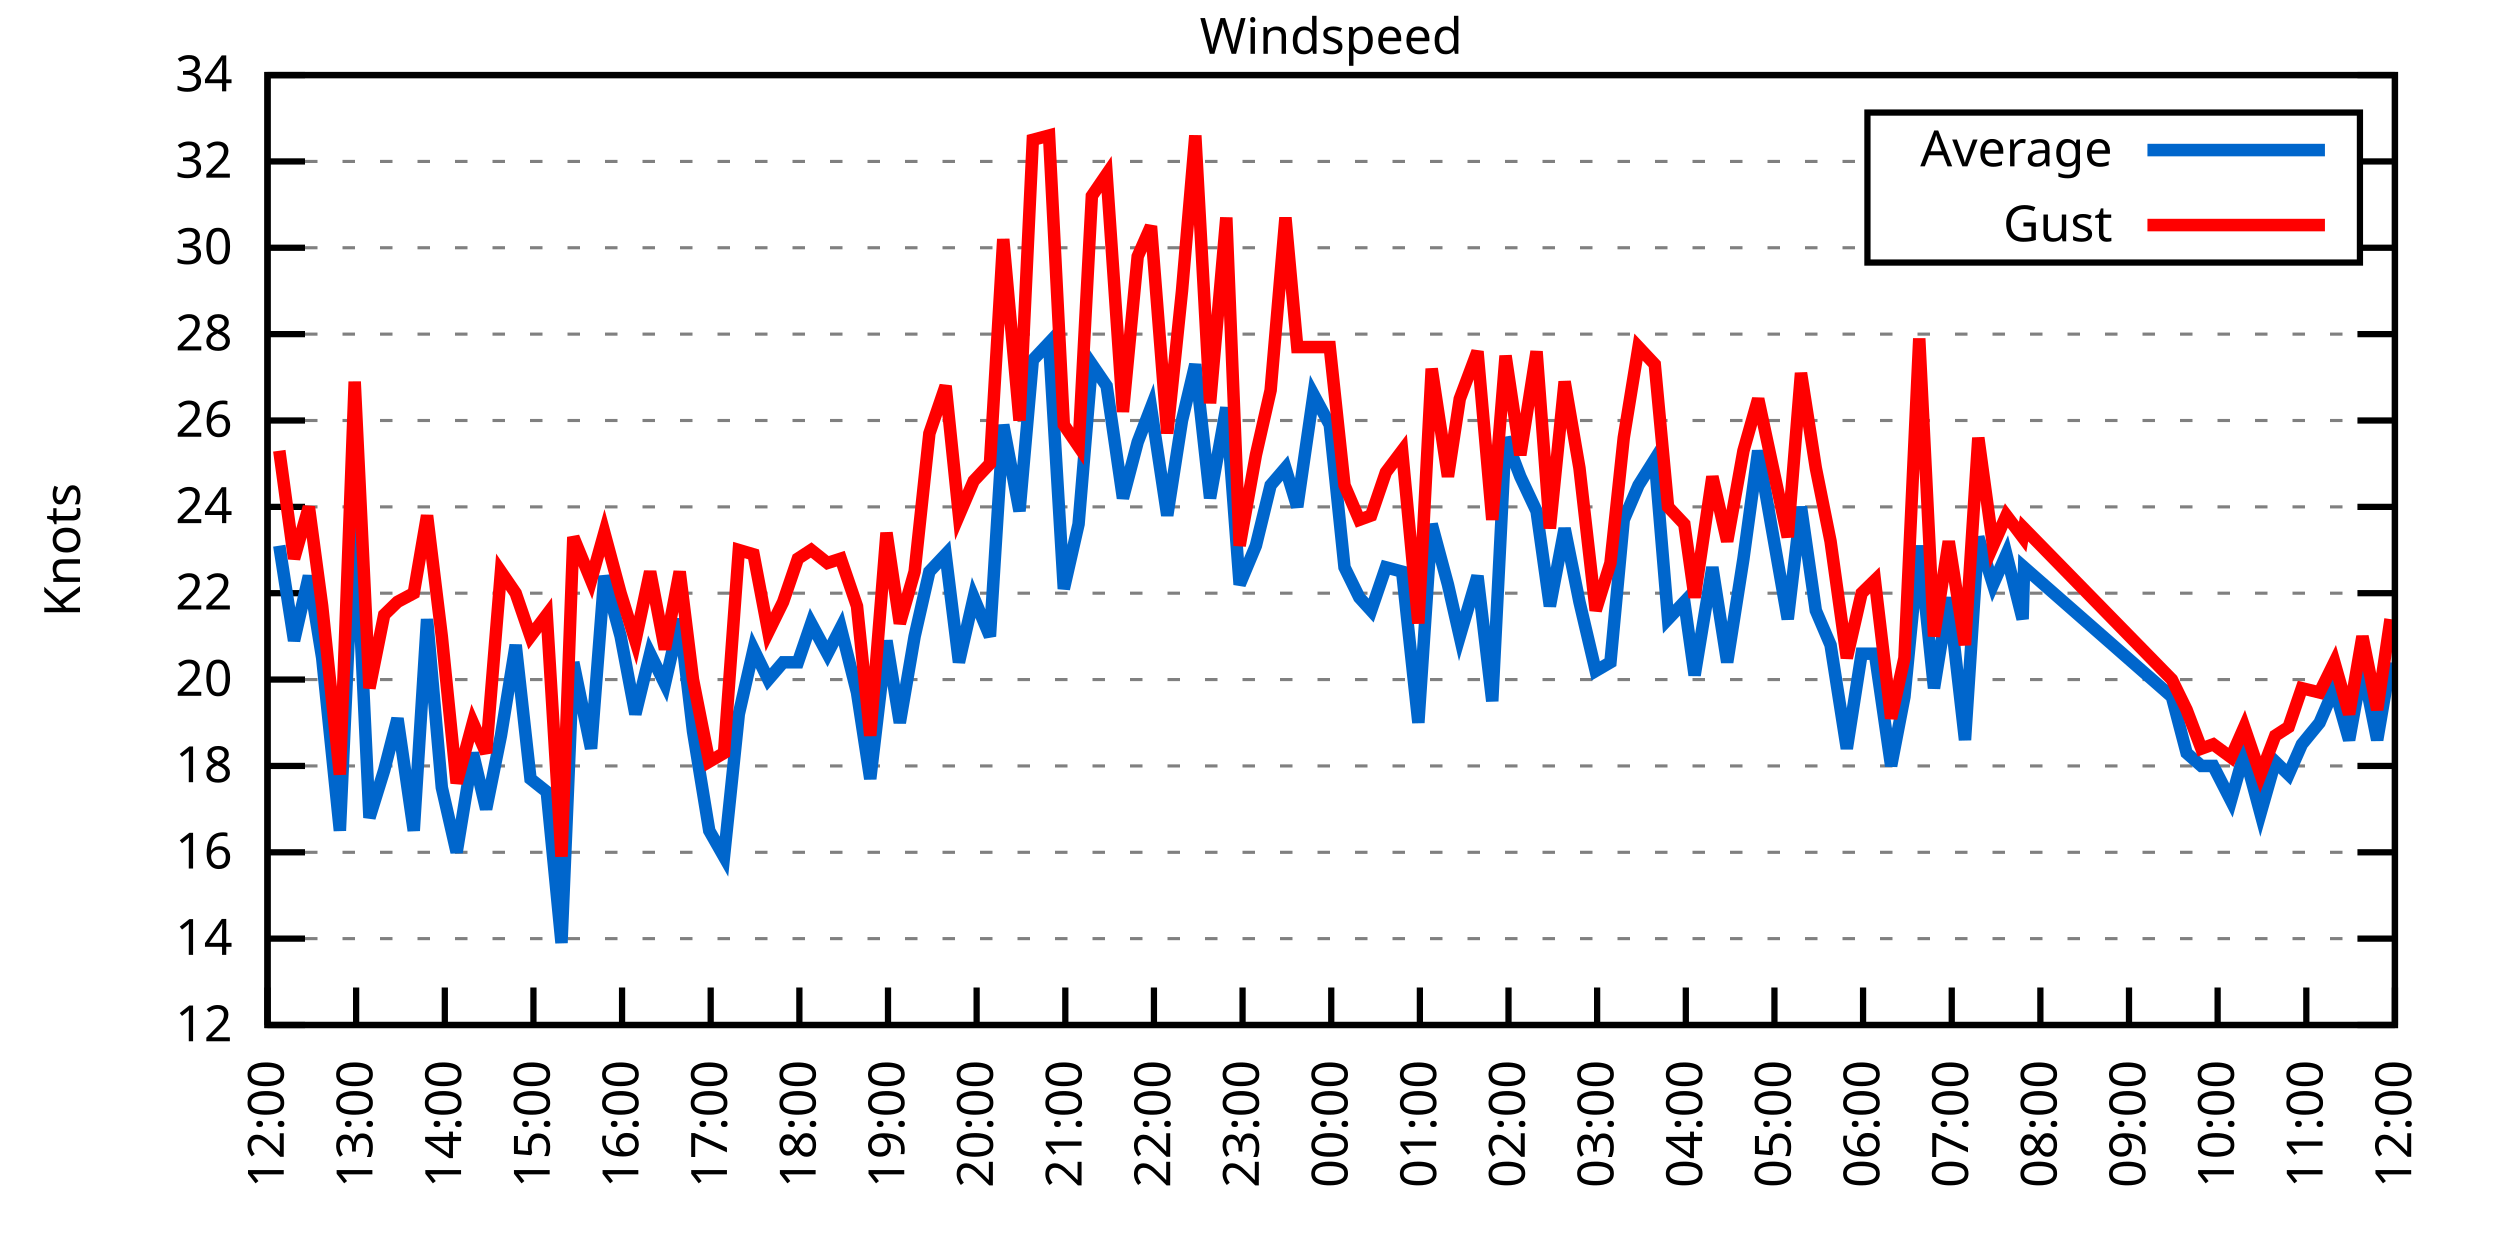
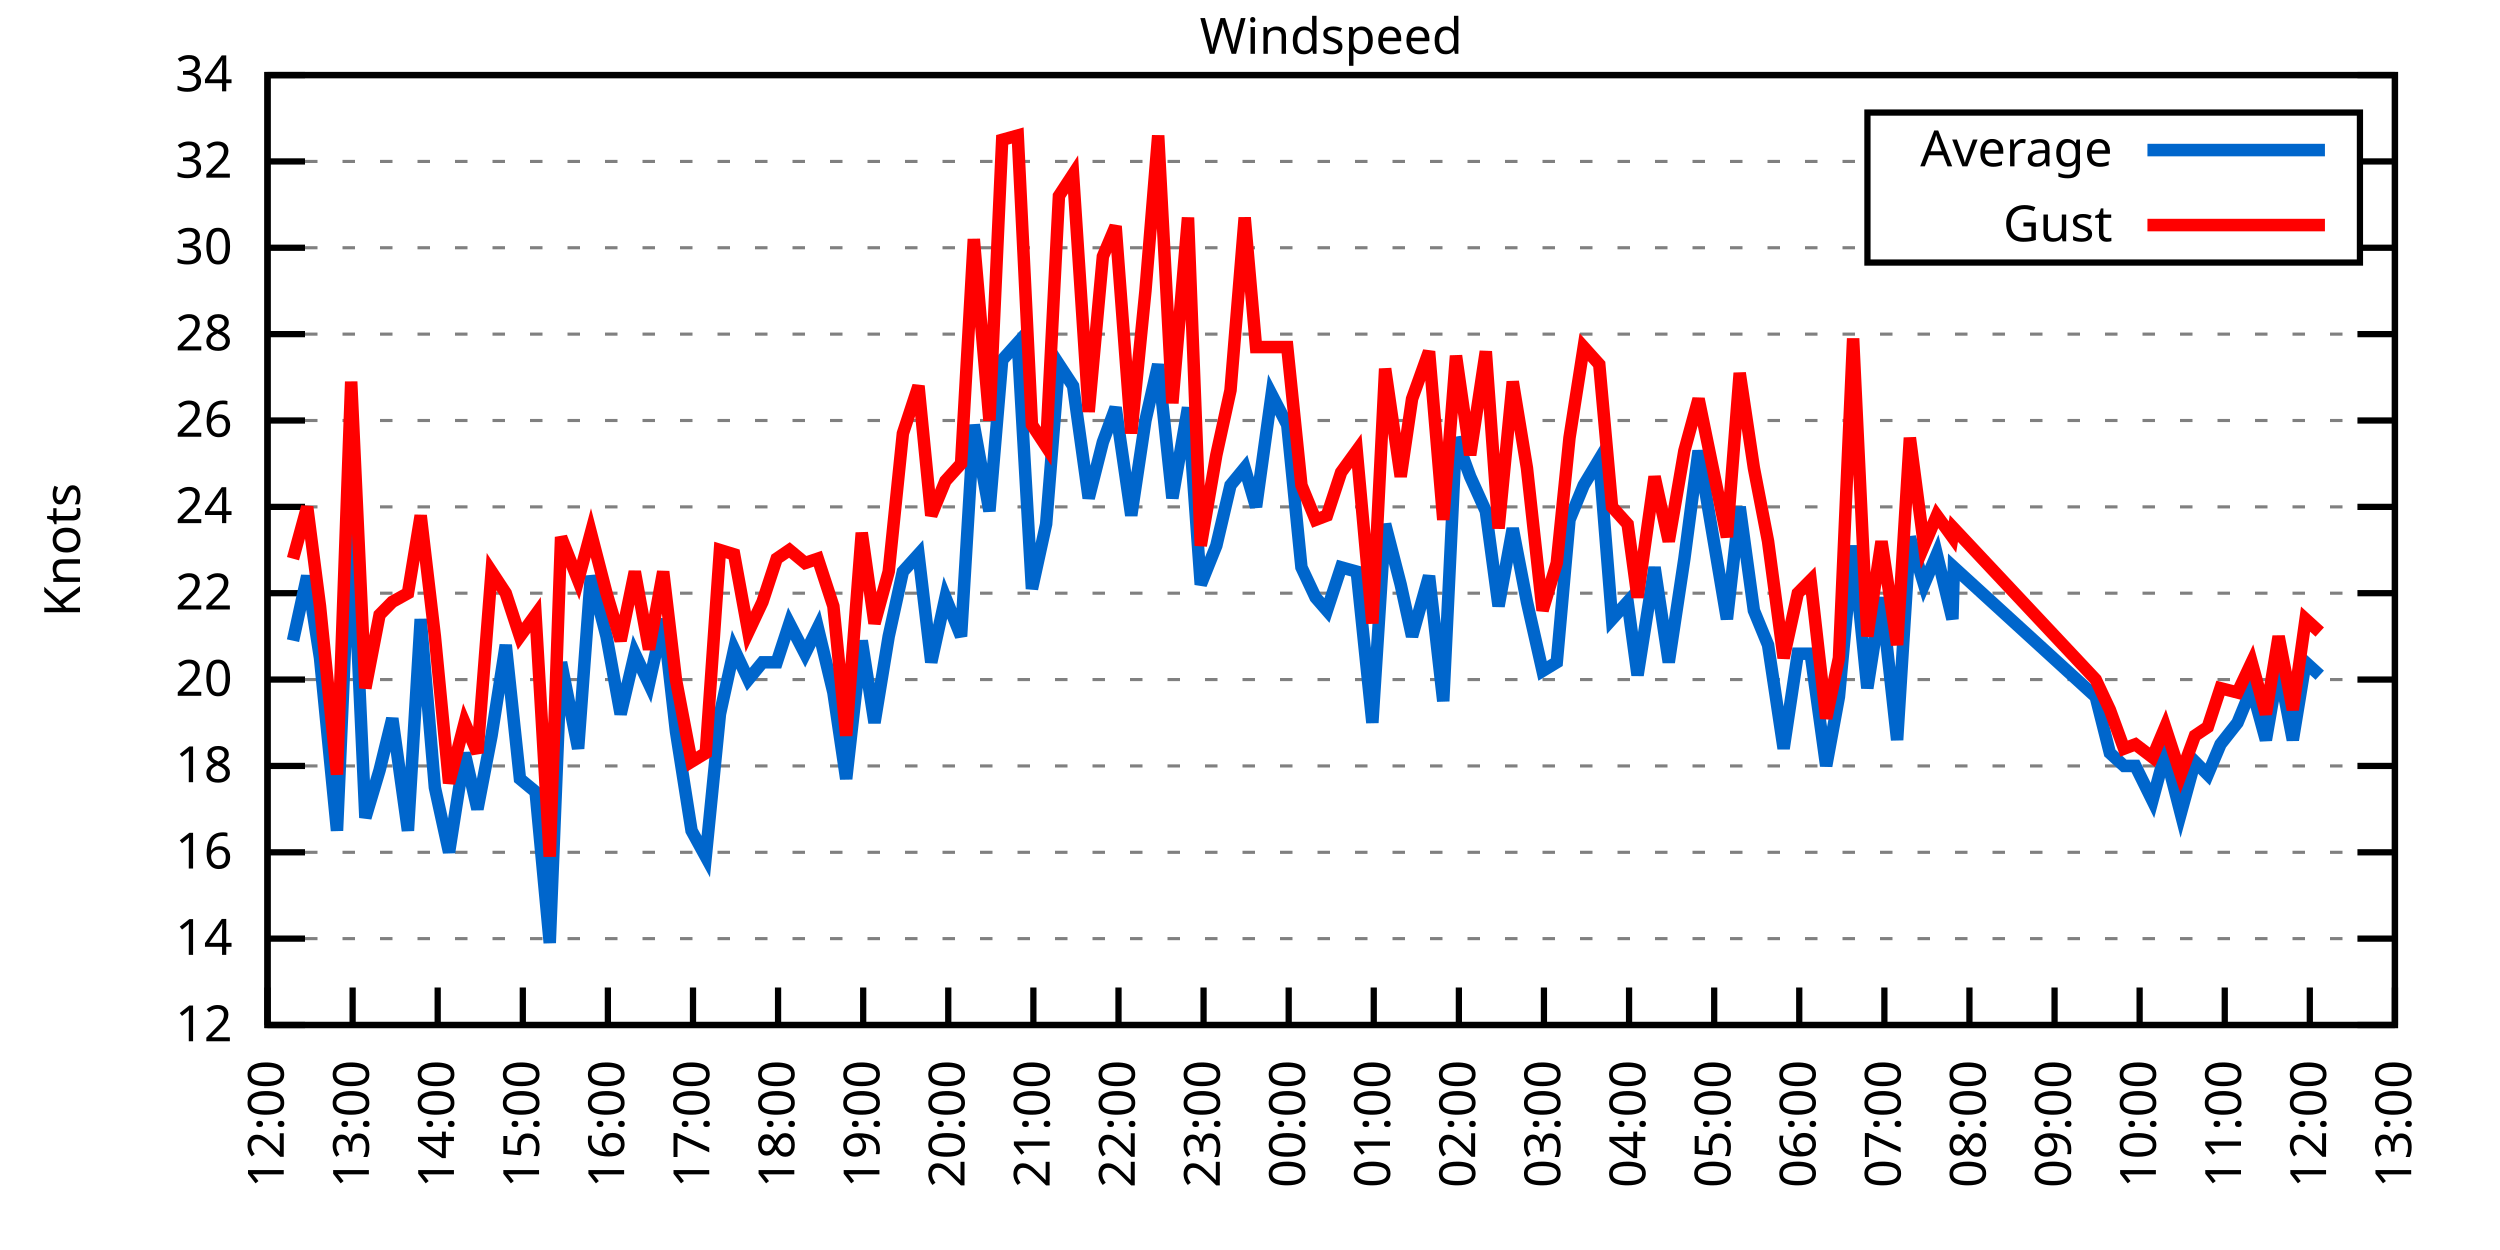
<svg xmlns="http://www.w3.org/2000/svg" xmlns:xlink="http://www.w3.org/1999/xlink" width="400" height="200" viewBox="0 0 400 200">
  <g id="gnuplot_canvas">
    <rect x="0" y="0" width="400" height="200" fill="none" />
    <defs>
      <circle id="gpDot" r="0.5" stroke-width="0.5" stroke="currentColor" />
      <path id="gpPt0" stroke-width="0.333" stroke="currentColor" d="M-1,0 h2 M0,-1 v2" />
      <path id="gpPt1" stroke-width="0.333" stroke="currentColor" d="M-1,-1 L1,1 M1,-1 L-1,1" />
      <path id="gpPt2" stroke-width="0.333" stroke="currentColor" d="M-1,0 L1,0 M0,-1 L0,1 M-1,-1 L1,1 M-1,1 L1,-1" />
      <rect id="gpPt3" stroke-width="0.333" stroke="currentColor" x="-1" y="-1" width="2" height="2" />
      <rect id="gpPt4" stroke-width="0.333" stroke="currentColor" fill="currentColor" x="-1" y="-1" width="2" height="2" />
      <circle id="gpPt5" stroke-width="0.333" stroke="currentColor" cx="0" cy="0" r="1" />
      <use xlink:href="#gpPt5" id="gpPt6" fill="currentColor" stroke="none" />
      <path id="gpPt7" stroke-width="0.333" stroke="currentColor" d="M0,-1.33 L-1.33,0.67 L1.33,0.67 z" />
      <use xlink:href="#gpPt7" id="gpPt8" fill="currentColor" stroke="none" />
      <use xlink:href="#gpPt7" id="gpPt9" stroke="currentColor" transform="rotate(180)" />
      <use xlink:href="#gpPt9" id="gpPt10" fill="currentColor" stroke="none" />
      <use xlink:href="#gpPt3" id="gpPt11" stroke="currentColor" transform="rotate(45)" />
      <use xlink:href="#gpPt11" id="gpPt12" fill="currentColor" stroke="none" />
      <path id="gpPt13" stroke-width="0.333" stroke="currentColor" d="M0,1.330 L1.265,0.411 L0.782,-1.067 L-0.782,-1.076 L-1.265,0.411 z" />
      <use xlink:href="#gpPt13" id="gpPt14" fill="currentColor" stroke="none" />
      <filter id="textbox" filterUnits="objectBoundingBox" x="0" y="0" height="1" width="1">
        <feFlood flood-color="white" flood-opacity="1" result="bgnd" />
        <feComposite in="SourceGraphic" in2="bgnd" operator="atop" />
      </filter>
      <filter id="greybox" filterUnits="objectBoundingBox" x="0" y="0" height="1" width="1">
        <feFlood flood-color="lightgrey" flood-opacity="1" result="grey" />
        <feComposite in="SourceGraphic" in2="grey" operator="atop" />
      </filter>
    </defs>
    <g fill="none" color="white" stroke="currentColor" stroke-width="1.00" stroke-linecap="butt" stroke-linejoin="miter">
</g>
    <g fill="none" color="black" stroke="currentColor" stroke-width="1.00" stroke-linecap="butt" stroke-linejoin="miter">
      <g stroke="none" shape-rendering="crispEdges">
        <polygon fill="rgb(255, 255, 255)" points="42.80,164.00 383.18,164.00 383.18,12.02 42.80,12.02 " />
      </g>
    </g>
    <g fill="none" color="black" stroke="currentColor" stroke-width="1.00" stroke-linecap="butt" stroke-linejoin="miter">
</g>
    <g fill="none" color="black" stroke="black" stroke-width="0.50" stroke-linecap="butt" stroke-linejoin="miter">
</g>
    <g fill="none" color="gray" stroke="currentColor" stroke-width="0.50" stroke-linecap="butt" stroke-linejoin="miter">
      <path stroke="gray" stroke-dasharray="2,4" class="gridline" d="M42.80,164.00 L383.19,164.00  " />
    </g>
    <g fill="none" color="gray" stroke="gray" stroke-width="1.00" stroke-linecap="butt" stroke-linejoin="miter">
</g>
    <g fill="none" color="black" stroke="currentColor" stroke-width="1.00" stroke-linecap="butt" stroke-linejoin="miter">
      <path stroke="black" d="M42.80,164.00 L48.80,164.00 M383.19,164.00 L377.19,164.00  " />
      <g transform="translate(37.20,166.60)" stroke="none" fill="black" font-family="Sans" font-size="8.00" text-anchor="end">
        <text>
          <tspan font-family="Sans"> 12</tspan>
        </text>
      </g>
    </g>
    <g fill="none" color="black" stroke="currentColor" stroke-width="1.00" stroke-linecap="butt" stroke-linejoin="miter">
</g>
    <g fill="none" color="black" stroke="black" stroke-width="0.50" stroke-linecap="butt" stroke-linejoin="miter">
</g>
    <g fill="none" color="gray" stroke="currentColor" stroke-width="0.50" stroke-linecap="butt" stroke-linejoin="miter">
      <path stroke="gray" stroke-dasharray="2,4" class="gridline" d="M42.80,150.18 L383.19,150.18  " />
    </g>
    <g fill="none" color="gray" stroke="gray" stroke-width="1.00" stroke-linecap="butt" stroke-linejoin="miter">
</g>
    <g fill="none" color="black" stroke="currentColor" stroke-width="1.00" stroke-linecap="butt" stroke-linejoin="miter">
      <path stroke="black" d="M42.80,150.18 L48.80,150.18 M383.19,150.18 L377.19,150.18  " />
      <g transform="translate(37.20,152.78)" stroke="none" fill="black" font-family="Sans" font-size="8.00" text-anchor="end">
        <text>
          <tspan font-family="Sans"> 14</tspan>
        </text>
      </g>
    </g>
    <g fill="none" color="black" stroke="currentColor" stroke-width="1.00" stroke-linecap="butt" stroke-linejoin="miter">
</g>
    <g fill="none" color="black" stroke="black" stroke-width="0.50" stroke-linecap="butt" stroke-linejoin="miter">
</g>
    <g fill="none" color="gray" stroke="currentColor" stroke-width="0.50" stroke-linecap="butt" stroke-linejoin="miter">
      <path stroke="gray" stroke-dasharray="2,4" class="gridline" d="M42.80,136.37 L383.19,136.37  " />
    </g>
    <g fill="none" color="gray" stroke="gray" stroke-width="1.00" stroke-linecap="butt" stroke-linejoin="miter">
</g>
    <g fill="none" color="black" stroke="currentColor" stroke-width="1.00" stroke-linecap="butt" stroke-linejoin="miter">
      <path stroke="black" d="M42.80,136.37 L48.80,136.37 M383.19,136.37 L377.19,136.37  " />
      <g transform="translate(37.20,138.97)" stroke="none" fill="black" font-family="Sans" font-size="8.00" text-anchor="end">
        <text>
          <tspan font-family="Sans"> 16</tspan>
        </text>
      </g>
    </g>
    <g fill="none" color="black" stroke="currentColor" stroke-width="1.00" stroke-linecap="butt" stroke-linejoin="miter">
</g>
    <g fill="none" color="black" stroke="black" stroke-width="0.50" stroke-linecap="butt" stroke-linejoin="miter">
</g>
    <g fill="none" color="gray" stroke="currentColor" stroke-width="0.50" stroke-linecap="butt" stroke-linejoin="miter">
      <path stroke="gray" stroke-dasharray="2,4" class="gridline" d="M42.80,122.55 L383.19,122.55  " />
    </g>
    <g fill="none" color="gray" stroke="gray" stroke-width="1.00" stroke-linecap="butt" stroke-linejoin="miter">
</g>
    <g fill="none" color="black" stroke="currentColor" stroke-width="1.00" stroke-linecap="butt" stroke-linejoin="miter">
      <path stroke="black" d="M42.80,122.55 L48.80,122.55 M383.19,122.55 L377.19,122.55  " />
      <g transform="translate(37.20,125.15)" stroke="none" fill="black" font-family="Sans" font-size="8.00" text-anchor="end">
        <text>
          <tspan font-family="Sans"> 18</tspan>
        </text>
      </g>
    </g>
    <g fill="none" color="black" stroke="currentColor" stroke-width="1.00" stroke-linecap="butt" stroke-linejoin="miter">
</g>
    <g fill="none" color="black" stroke="black" stroke-width="0.50" stroke-linecap="butt" stroke-linejoin="miter">
</g>
    <g fill="none" color="gray" stroke="currentColor" stroke-width="0.50" stroke-linecap="butt" stroke-linejoin="miter">
      <path stroke="gray" stroke-dasharray="2,4" class="gridline" d="M42.80,108.73 L383.19,108.73  " />
    </g>
    <g fill="none" color="gray" stroke="gray" stroke-width="1.00" stroke-linecap="butt" stroke-linejoin="miter">
</g>
    <g fill="none" color="black" stroke="currentColor" stroke-width="1.00" stroke-linecap="butt" stroke-linejoin="miter">
      <path stroke="black" d="M42.80,108.73 L48.80,108.73 M383.19,108.73 L377.19,108.73  " />
      <g transform="translate(37.20,111.33)" stroke="none" fill="black" font-family="Sans" font-size="8.00" text-anchor="end">
        <text>
          <tspan font-family="Sans"> 20</tspan>
        </text>
      </g>
    </g>
    <g fill="none" color="black" stroke="currentColor" stroke-width="1.00" stroke-linecap="butt" stroke-linejoin="miter">
</g>
    <g fill="none" color="black" stroke="black" stroke-width="0.50" stroke-linecap="butt" stroke-linejoin="miter">
</g>
    <g fill="none" color="gray" stroke="currentColor" stroke-width="0.50" stroke-linecap="butt" stroke-linejoin="miter">
      <path stroke="gray" stroke-dasharray="2,4" class="gridline" d="M42.80,94.91 L383.19,94.91  " />
    </g>
    <g fill="none" color="gray" stroke="gray" stroke-width="1.00" stroke-linecap="butt" stroke-linejoin="miter">
</g>
    <g fill="none" color="black" stroke="currentColor" stroke-width="1.00" stroke-linecap="butt" stroke-linejoin="miter">
      <path stroke="black" d="M42.80,94.91 L48.80,94.91 M383.19,94.91 L377.19,94.91  " />
      <g transform="translate(37.20,97.51)" stroke="none" fill="black" font-family="Sans" font-size="8.00" text-anchor="end">
        <text>
          <tspan font-family="Sans"> 22</tspan>
        </text>
      </g>
    </g>
    <g fill="none" color="black" stroke="currentColor" stroke-width="1.00" stroke-linecap="butt" stroke-linejoin="miter">
</g>
    <g fill="none" color="black" stroke="black" stroke-width="0.50" stroke-linecap="butt" stroke-linejoin="miter">
</g>
    <g fill="none" color="gray" stroke="currentColor" stroke-width="0.50" stroke-linecap="butt" stroke-linejoin="miter">
      <path stroke="gray" stroke-dasharray="2,4" class="gridline" d="M42.80,81.10 L383.19,81.10  " />
    </g>
    <g fill="none" color="gray" stroke="gray" stroke-width="1.00" stroke-linecap="butt" stroke-linejoin="miter">
</g>
    <g fill="none" color="black" stroke="currentColor" stroke-width="1.00" stroke-linecap="butt" stroke-linejoin="miter">
      <path stroke="black" d="M42.80,81.10 L48.80,81.10 M383.19,81.10 L377.19,81.10  " />
      <g transform="translate(37.20,83.70)" stroke="none" fill="black" font-family="Sans" font-size="8.00" text-anchor="end">
        <text>
          <tspan font-family="Sans"> 24</tspan>
        </text>
      </g>
    </g>
    <g fill="none" color="black" stroke="currentColor" stroke-width="1.00" stroke-linecap="butt" stroke-linejoin="miter">
</g>
    <g fill="none" color="black" stroke="black" stroke-width="0.50" stroke-linecap="butt" stroke-linejoin="miter">
</g>
    <g fill="none" color="gray" stroke="currentColor" stroke-width="0.50" stroke-linecap="butt" stroke-linejoin="miter">
      <path stroke="gray" stroke-dasharray="2,4" class="gridline" d="M42.80,67.28 L383.19,67.28  " />
    </g>
    <g fill="none" color="gray" stroke="gray" stroke-width="1.00" stroke-linecap="butt" stroke-linejoin="miter">
</g>
    <g fill="none" color="black" stroke="currentColor" stroke-width="1.00" stroke-linecap="butt" stroke-linejoin="miter">
      <path stroke="black" d="M42.80,67.28 L48.80,67.28 M383.19,67.28 L377.19,67.28  " />
      <g transform="translate(37.20,69.88)" stroke="none" fill="black" font-family="Sans" font-size="8.00" text-anchor="end">
        <text>
          <tspan font-family="Sans"> 26</tspan>
        </text>
      </g>
    </g>
    <g fill="none" color="black" stroke="currentColor" stroke-width="1.00" stroke-linecap="butt" stroke-linejoin="miter">
</g>
    <g fill="none" color="black" stroke="black" stroke-width="0.50" stroke-linecap="butt" stroke-linejoin="miter">
</g>
    <g fill="none" color="gray" stroke="currentColor" stroke-width="0.50" stroke-linecap="butt" stroke-linejoin="miter">
      <path stroke="gray" stroke-dasharray="2,4" class="gridline" d="M42.80,53.46 L383.19,53.46  " />
    </g>
    <g fill="none" color="gray" stroke="gray" stroke-width="1.00" stroke-linecap="butt" stroke-linejoin="miter">
</g>
    <g fill="none" color="black" stroke="currentColor" stroke-width="1.00" stroke-linecap="butt" stroke-linejoin="miter">
      <path stroke="black" d="M42.80,53.46 L48.80,53.46 M383.19,53.46 L377.19,53.46  " />
      <g transform="translate(37.20,56.06)" stroke="none" fill="black" font-family="Sans" font-size="8.00" text-anchor="end">
        <text>
          <tspan font-family="Sans"> 28</tspan>
        </text>
      </g>
    </g>
    <g fill="none" color="black" stroke="currentColor" stroke-width="1.00" stroke-linecap="butt" stroke-linejoin="miter">
</g>
    <g fill="none" color="black" stroke="black" stroke-width="0.50" stroke-linecap="butt" stroke-linejoin="miter">
</g>
    <g fill="none" color="gray" stroke="currentColor" stroke-width="0.50" stroke-linecap="butt" stroke-linejoin="miter">
      <path stroke="gray" stroke-dasharray="2,4" class="gridline" d="M42.80,39.64 L298.79,39.64 M377.59,39.64 L383.19,39.64  " />
    </g>
    <g fill="none" color="gray" stroke="gray" stroke-width="1.00" stroke-linecap="butt" stroke-linejoin="miter">
</g>
    <g fill="none" color="black" stroke="currentColor" stroke-width="1.00" stroke-linecap="butt" stroke-linejoin="miter">
      <path stroke="black" d="M42.80,39.64 L48.80,39.64 M383.19,39.64 L377.19,39.64  " />
      <g transform="translate(37.20,42.24)" stroke="none" fill="black" font-family="Sans" font-size="8.00" text-anchor="end">
        <text>
          <tspan font-family="Sans"> 30</tspan>
        </text>
      </g>
    </g>
    <g fill="none" color="black" stroke="currentColor" stroke-width="1.00" stroke-linecap="butt" stroke-linejoin="miter">
</g>
    <g fill="none" color="black" stroke="black" stroke-width="0.50" stroke-linecap="butt" stroke-linejoin="miter">
</g>
    <g fill="none" color="gray" stroke="currentColor" stroke-width="0.50" stroke-linecap="butt" stroke-linejoin="miter">
      <path stroke="gray" stroke-dasharray="2,4" class="gridline" d="M42.80,25.83 L298.79,25.83 M377.59,25.83 L383.19,25.83  " />
    </g>
    <g fill="none" color="gray" stroke="gray" stroke-width="1.00" stroke-linecap="butt" stroke-linejoin="miter">
</g>
    <g fill="none" color="black" stroke="currentColor" stroke-width="1.00" stroke-linecap="butt" stroke-linejoin="miter">
      <path stroke="black" d="M42.80,25.83 L48.80,25.83 M383.19,25.83 L377.19,25.83  " />
      <g transform="translate(37.20,28.43)" stroke="none" fill="black" font-family="Sans" font-size="8.00" text-anchor="end">
        <text>
          <tspan font-family="Sans"> 32</tspan>
        </text>
      </g>
    </g>
    <g fill="none" color="black" stroke="currentColor" stroke-width="1.00" stroke-linecap="butt" stroke-linejoin="miter">
</g>
    <g fill="none" color="black" stroke="black" stroke-width="0.50" stroke-linecap="butt" stroke-linejoin="miter">
</g>
    <g fill="none" color="gray" stroke="currentColor" stroke-width="0.50" stroke-linecap="butt" stroke-linejoin="miter">
      <path stroke="gray" stroke-dasharray="2,4" class="gridline" d="M42.80,12.01 L383.19,12.01  " />
    </g>
    <g fill="none" color="gray" stroke="gray" stroke-width="1.00" stroke-linecap="butt" stroke-linejoin="miter">
</g>
    <g fill="none" color="black" stroke="currentColor" stroke-width="1.00" stroke-linecap="butt" stroke-linejoin="miter">
      <path stroke="black" d="M42.80,12.01 L48.80,12.01 M383.19,12.01 L377.19,12.01  " />
      <g transform="translate(37.20,14.61)" stroke="none" fill="black" font-family="Sans" font-size="8.00" text-anchor="end">
        <text>
          <tspan font-family="Sans"> 34</tspan>
        </text>
      </g>
    </g>
    <g fill="none" color="black" stroke="currentColor" stroke-width="1.00" stroke-linecap="butt" stroke-linejoin="miter">
      <path stroke="black" d="M42.80,164.00 L42.80,158.00  " />
      <g transform="translate(45.40,169.60) rotate(270.00)" stroke="none" fill="black" font-family="Sans" font-size="8.00" text-anchor="end">
        <text>
          <tspan font-family="Sans">12:00</tspan>
        </text>
      </g>
    </g>
    <g fill="none" color="black" stroke="currentColor" stroke-width="1.00" stroke-linecap="butt" stroke-linejoin="miter">
-       <path stroke="black" d="M56.98,164.00 L56.98,158.00  " />
-       <g transform="translate(59.58,169.60) rotate(270.00)" stroke="none" fill="black" font-family="Sans" font-size="8.00" text-anchor="end">
+       <path stroke="black" d="M56.42,164.00 L56.42,158.00  " />
+       <g transform="translate(59.02,169.60) rotate(270.00)" stroke="none" fill="black" font-family="Sans" font-size="8.00" text-anchor="end">
        <text>
          <tspan font-family="Sans">13:00</tspan>
        </text>
      </g>
    </g>
    <g fill="none" color="black" stroke="currentColor" stroke-width="1.00" stroke-linecap="butt" stroke-linejoin="miter">
-       <path stroke="black" d="M71.17,164.00 L71.17,158.00  " />
-       <g transform="translate(73.77,169.60) rotate(270.00)" stroke="none" fill="black" font-family="Sans" font-size="8.00" text-anchor="end">
+       <path stroke="black" d="M70.03,164.00 L70.03,158.00  " />
+       <g transform="translate(72.63,169.60) rotate(270.00)" stroke="none" fill="black" font-family="Sans" font-size="8.00" text-anchor="end">
        <text>
          <tspan font-family="Sans">14:00</tspan>
        </text>
      </g>
    </g>
    <g fill="none" color="black" stroke="currentColor" stroke-width="1.00" stroke-linecap="butt" stroke-linejoin="miter">
-       <path stroke="black" d="M85.35,164.00 L85.35,158.00  " />
-       <g transform="translate(87.95,169.60) rotate(270.00)" stroke="none" fill="black" font-family="Sans" font-size="8.00" text-anchor="end">
+       <path stroke="black" d="M83.65,164.00 L83.65,158.00  " />
+       <g transform="translate(86.25,169.60) rotate(270.00)" stroke="none" fill="black" font-family="Sans" font-size="8.00" text-anchor="end">
        <text>
          <tspan font-family="Sans">15:00</tspan>
        </text>
      </g>
    </g>
    <g fill="none" color="black" stroke="currentColor" stroke-width="1.00" stroke-linecap="butt" stroke-linejoin="miter">
-       <path stroke="black" d="M99.53,164.00 L99.53,158.00  " />
-       <g transform="translate(102.13,169.60) rotate(270.00)" stroke="none" fill="black" font-family="Sans" font-size="8.00" text-anchor="end">
+       <path stroke="black" d="M97.26,164.00 L97.26,158.00  " />
+       <g transform="translate(99.86,169.60) rotate(270.00)" stroke="none" fill="black" font-family="Sans" font-size="8.00" text-anchor="end">
        <text>
          <tspan font-family="Sans">16:00</tspan>
        </text>
      </g>
    </g>
    <g fill="none" color="black" stroke="currentColor" stroke-width="1.00" stroke-linecap="butt" stroke-linejoin="miter">
-       <path stroke="black" d="M113.71,164.00 L113.71,158.00  " />
-       <g transform="translate(116.31,169.60) rotate(270.00)" stroke="none" fill="black" font-family="Sans" font-size="8.00" text-anchor="end">
+       <path stroke="black" d="M110.88,164.00 L110.88,158.00  " />
+       <g transform="translate(113.48,169.60) rotate(270.00)" stroke="none" fill="black" font-family="Sans" font-size="8.00" text-anchor="end">
        <text>
          <tspan font-family="Sans">17:00</tspan>
        </text>
      </g>
    </g>
    <g fill="none" color="black" stroke="currentColor" stroke-width="1.00" stroke-linecap="butt" stroke-linejoin="miter">
-       <path stroke="black" d="M127.90,164.00 L127.90,158.00  " />
-       <g transform="translate(130.50,169.60) rotate(270.00)" stroke="none" fill="black" font-family="Sans" font-size="8.00" text-anchor="end">
+       <path stroke="black" d="M124.49,164.00 L124.49,158.00  " />
+       <g transform="translate(127.09,169.60) rotate(270.00)" stroke="none" fill="black" font-family="Sans" font-size="8.00" text-anchor="end">
        <text>
          <tspan font-family="Sans">18:00</tspan>
        </text>
      </g>
    </g>
    <g fill="none" color="black" stroke="currentColor" stroke-width="1.00" stroke-linecap="butt" stroke-linejoin="miter">
-       <path stroke="black" d="M142.08,164.00 L142.08,158.00  " />
-       <g transform="translate(144.68,169.60) rotate(270.00)" stroke="none" fill="black" font-family="Sans" font-size="8.00" text-anchor="end">
+       <path stroke="black" d="M138.11,164.00 L138.11,158.00  " />
+       <g transform="translate(140.71,169.60) rotate(270.00)" stroke="none" fill="black" font-family="Sans" font-size="8.00" text-anchor="end">
        <text>
          <tspan font-family="Sans">19:00</tspan>
        </text>
      </g>
    </g>
    <g fill="none" color="black" stroke="currentColor" stroke-width="1.00" stroke-linecap="butt" stroke-linejoin="miter">
-       <path stroke="black" d="M156.26,164.00 L156.26,158.00  " />
-       <g transform="translate(158.86,169.60) rotate(270.00)" stroke="none" fill="black" font-family="Sans" font-size="8.00" text-anchor="end">
+       <path stroke="black" d="M151.72,164.00 L151.72,158.00  " />
+       <g transform="translate(154.32,169.60) rotate(270.00)" stroke="none" fill="black" font-family="Sans" font-size="8.00" text-anchor="end">
        <text>
          <tspan font-family="Sans">20:00</tspan>
        </text>
      </g>
    </g>
    <g fill="none" color="black" stroke="currentColor" stroke-width="1.00" stroke-linecap="butt" stroke-linejoin="miter">
-       <path stroke="black" d="M170.45,164.00 L170.45,158.00  " />
-       <g transform="translate(173.05,169.60) rotate(270.00)" stroke="none" fill="black" font-family="Sans" font-size="8.00" text-anchor="end">
+       <path stroke="black" d="M165.34,164.00 L165.34,158.00  " />
+       <g transform="translate(167.94,169.60) rotate(270.00)" stroke="none" fill="black" font-family="Sans" font-size="8.00" text-anchor="end">
        <text>
          <tspan font-family="Sans">21:00</tspan>
        </text>
      </g>
    </g>
    <g fill="none" color="black" stroke="currentColor" stroke-width="1.00" stroke-linecap="butt" stroke-linejoin="miter">
-       <path stroke="black" d="M184.63,164.00 L184.63,158.00  " />
-       <g transform="translate(187.23,169.60) rotate(270.00)" stroke="none" fill="black" font-family="Sans" font-size="8.00" text-anchor="end">
+       <path stroke="black" d="M178.96,164.00 L178.96,158.00  " />
+       <g transform="translate(181.56,169.60) rotate(270.00)" stroke="none" fill="black" font-family="Sans" font-size="8.00" text-anchor="end">
        <text>
          <tspan font-family="Sans">22:00</tspan>
        </text>
      </g>
    </g>
    <g fill="none" color="black" stroke="currentColor" stroke-width="1.00" stroke-linecap="butt" stroke-linejoin="miter">
-       <path stroke="black" d="M198.81,164.00 L198.81,158.00  " />
-       <g transform="translate(201.41,169.60) rotate(270.00)" stroke="none" fill="black" font-family="Sans" font-size="8.00" text-anchor="end">
+       <path stroke="black" d="M192.57,164.00 L192.57,158.00  " />
+       <g transform="translate(195.17,169.60) rotate(270.00)" stroke="none" fill="black" font-family="Sans" font-size="8.00" text-anchor="end">
        <text>
          <tspan font-family="Sans">23:00</tspan>
        </text>
      </g>
    </g>
    <g fill="none" color="black" stroke="currentColor" stroke-width="1.00" stroke-linecap="butt" stroke-linejoin="miter">
-       <path stroke="black" d="M213.00,164.00 L213.00,158.00  " />
-       <g transform="translate(215.60,169.60) rotate(270.00)" stroke="none" fill="black" font-family="Sans" font-size="8.00" text-anchor="end">
+       <path stroke="black" d="M206.19,164.00 L206.19,158.00  " />
+       <g transform="translate(208.79,169.60) rotate(270.00)" stroke="none" fill="black" font-family="Sans" font-size="8.00" text-anchor="end">
        <text>
          <tspan font-family="Sans">00:00</tspan>
        </text>
      </g>
    </g>
    <g fill="none" color="black" stroke="currentColor" stroke-width="1.00" stroke-linecap="butt" stroke-linejoin="miter">
-       <path stroke="black" d="M227.18,164.00 L227.18,158.00  " />
-       <g transform="translate(229.78,169.60) rotate(270.00)" stroke="none" fill="black" font-family="Sans" font-size="8.00" text-anchor="end">
+       <path stroke="black" d="M219.80,164.00 L219.80,158.00  " />
+       <g transform="translate(222.40,169.60) rotate(270.00)" stroke="none" fill="black" font-family="Sans" font-size="8.00" text-anchor="end">
        <text>
          <tspan font-family="Sans">01:00</tspan>
        </text>
      </g>
    </g>
    <g fill="none" color="black" stroke="currentColor" stroke-width="1.00" stroke-linecap="butt" stroke-linejoin="miter">
-       <path stroke="black" d="M241.36,164.00 L241.36,158.00  " />
-       <g transform="translate(243.96,169.60) rotate(270.00)" stroke="none" fill="black" font-family="Sans" font-size="8.00" text-anchor="end">
+       <path stroke="black" d="M233.42,164.00 L233.42,158.00  " />
+       <g transform="translate(236.02,169.60) rotate(270.00)" stroke="none" fill="black" font-family="Sans" font-size="8.00" text-anchor="end">
        <text>
          <tspan font-family="Sans">02:00</tspan>
        </text>
      </g>
    </g>
    <g fill="none" color="black" stroke="currentColor" stroke-width="1.00" stroke-linecap="butt" stroke-linejoin="miter">
-       <path stroke="black" d="M255.54,164.00 L255.54,158.00  " />
-       <g transform="translate(258.14,169.60) rotate(270.00)" stroke="none" fill="black" font-family="Sans" font-size="8.00" text-anchor="end">
+       <path stroke="black" d="M247.03,164.00 L247.03,158.00  " />
+       <g transform="translate(249.63,169.60) rotate(270.00)" stroke="none" fill="black" font-family="Sans" font-size="8.00" text-anchor="end">
        <text>
          <tspan font-family="Sans">03:00</tspan>
        </text>
      </g>
    </g>
    <g fill="none" color="black" stroke="currentColor" stroke-width="1.00" stroke-linecap="butt" stroke-linejoin="miter">
-       <path stroke="black" d="M269.73,164.00 L269.73,158.00  " />
-       <g transform="translate(272.33,169.60) rotate(270.00)" stroke="none" fill="black" font-family="Sans" font-size="8.00" text-anchor="end">
+       <path stroke="black" d="M260.65,164.00 L260.65,158.00  " />
+       <g transform="translate(263.25,169.60) rotate(270.00)" stroke="none" fill="black" font-family="Sans" font-size="8.00" text-anchor="end">
        <text>
          <tspan font-family="Sans">04:00</tspan>
        </text>
      </g>
    </g>
    <g fill="none" color="black" stroke="currentColor" stroke-width="1.00" stroke-linecap="butt" stroke-linejoin="miter">
-       <path stroke="black" d="M283.91,164.00 L283.91,158.00  " />
-       <g transform="translate(286.51,169.60) rotate(270.00)" stroke="none" fill="black" font-family="Sans" font-size="8.00" text-anchor="end">
+       <path stroke="black" d="M274.27,164.00 L274.27,158.00  " />
+       <g transform="translate(276.87,169.60) rotate(270.00)" stroke="none" fill="black" font-family="Sans" font-size="8.00" text-anchor="end">
        <text>
          <tspan font-family="Sans">05:00</tspan>
        </text>
      </g>
    </g>
    <g fill="none" color="black" stroke="currentColor" stroke-width="1.00" stroke-linecap="butt" stroke-linejoin="miter">
-       <path stroke="black" d="M298.09,164.00 L298.09,158.00  " />
-       <g transform="translate(300.69,169.60) rotate(270.00)" stroke="none" fill="black" font-family="Sans" font-size="8.00" text-anchor="end">
+       <path stroke="black" d="M287.88,164.00 L287.88,158.00  " />
+       <g transform="translate(290.48,169.60) rotate(270.00)" stroke="none" fill="black" font-family="Sans" font-size="8.00" text-anchor="end">
        <text>
          <tspan font-family="Sans">06:00</tspan>
        </text>
      </g>
    </g>
    <g fill="none" color="black" stroke="currentColor" stroke-width="1.00" stroke-linecap="butt" stroke-linejoin="miter">
-       <path stroke="black" d="M312.28,164.00 L312.28,158.00  " />
-       <g transform="translate(314.88,169.60) rotate(270.00)" stroke="none" fill="black" font-family="Sans" font-size="8.00" text-anchor="end">
+       <path stroke="black" d="M301.50,164.00 L301.50,158.00  " />
+       <g transform="translate(304.10,169.60) rotate(270.00)" stroke="none" fill="black" font-family="Sans" font-size="8.00" text-anchor="end">
        <text>
          <tspan font-family="Sans">07:00</tspan>
        </text>
      </g>
    </g>
    <g fill="none" color="black" stroke="currentColor" stroke-width="1.00" stroke-linecap="butt" stroke-linejoin="miter">
-       <path stroke="black" d="M326.46,164.00 L326.46,158.00  " />
-       <g transform="translate(329.06,169.60) rotate(270.00)" stroke="none" fill="black" font-family="Sans" font-size="8.00" text-anchor="end">
+       <path stroke="black" d="M315.11,164.00 L315.11,158.00  " />
+       <g transform="translate(317.71,169.60) rotate(270.00)" stroke="none" fill="black" font-family="Sans" font-size="8.00" text-anchor="end">
        <text>
          <tspan font-family="Sans">08:00</tspan>
        </text>
      </g>
    </g>
    <g fill="none" color="black" stroke="currentColor" stroke-width="1.00" stroke-linecap="butt" stroke-linejoin="miter">
-       <path stroke="black" d="M340.64,164.00 L340.64,158.00  " />
-       <g transform="translate(343.24,169.60) rotate(270.00)" stroke="none" fill="black" font-family="Sans" font-size="8.00" text-anchor="end">
+       <path stroke="black" d="M328.73,164.00 L328.73,158.00  " />
+       <g transform="translate(331.33,169.60) rotate(270.00)" stroke="none" fill="black" font-family="Sans" font-size="8.00" text-anchor="end">
        <text>
          <tspan font-family="Sans">09:00</tspan>
        </text>
      </g>
    </g>
    <g fill="none" color="black" stroke="currentColor" stroke-width="1.00" stroke-linecap="butt" stroke-linejoin="miter">
-       <path stroke="black" d="M354.82,164.00 L354.82,158.00  " />
-       <g transform="translate(357.42,169.60) rotate(270.00)" stroke="none" fill="black" font-family="Sans" font-size="8.00" text-anchor="end">
+       <path stroke="black" d="M342.34,164.00 L342.34,158.00  " />
+       <g transform="translate(344.94,169.60) rotate(270.00)" stroke="none" fill="black" font-family="Sans" font-size="8.00" text-anchor="end">
        <text>
          <tspan font-family="Sans">10:00</tspan>
        </text>
      </g>
    </g>
    <g fill="none" color="black" stroke="currentColor" stroke-width="1.00" stroke-linecap="butt" stroke-linejoin="miter">
-       <path stroke="black" d="M369.01,164.00 L369.01,158.00  " />
-       <g transform="translate(371.61,169.60) rotate(270.00)" stroke="none" fill="black" font-family="Sans" font-size="8.00" text-anchor="end">
+       <path stroke="black" d="M355.96,164.00 L355.96,158.00  " />
+       <g transform="translate(358.56,169.60) rotate(270.00)" stroke="none" fill="black" font-family="Sans" font-size="8.00" text-anchor="end">
        <text>
          <tspan font-family="Sans">11:00</tspan>
+         </text>
+       </g>
+     </g>
+     <g fill="none" color="black" stroke="currentColor" stroke-width="1.00" stroke-linecap="butt" stroke-linejoin="miter">
+       <path stroke="black" d="M369.57,164.00 L369.57,158.00  " />
+       <g transform="translate(372.17,169.60) rotate(270.00)" stroke="none" fill="black" font-family="Sans" font-size="8.00" text-anchor="end">
+         <text>
+           <tspan font-family="Sans">12:00</tspan>
        </text>
      </g>
    </g>
    <g fill="none" color="black" stroke="currentColor" stroke-width="1.00" stroke-linecap="butt" stroke-linejoin="miter">
      <path stroke="black" d="M383.19,164.00 L383.19,158.00  " />
      <g transform="translate(385.79,169.60) rotate(270.00)" stroke="none" fill="black" font-family="Sans" font-size="8.00" text-anchor="end">
        <text>
-           <tspan font-family="Sans">12:00</tspan>
+           <tspan font-family="Sans">13:00</tspan>
        </text>
      </g>
    </g>
    <g fill="none" color="black" stroke="currentColor" stroke-width="1.00" stroke-linecap="butt" stroke-linejoin="miter">
</g>
    <g fill="none" color="black" stroke="currentColor" stroke-width="1.00" stroke-linecap="butt" stroke-linejoin="miter">
      <path stroke="black" d="M42.80,12.01 L42.80,164.00 L383.19,164.00 L383.19,12.01 L42.80,12.01 Z  " />
    </g>
    <g fill="none" color="black" stroke="currentColor" stroke-width="1.00" stroke-linecap="butt" stroke-linejoin="miter">
</g>
    <g fill="none" color="black" stroke="currentColor" stroke-width="1.00" stroke-linecap="butt" stroke-linejoin="miter">
      <path stroke="black" d="M298.79,42.01 L298.79,18.01 L377.59,18.01 L377.59,42.01 L298.79,42.01 Z  " />
    </g>
    <g id="Windspeed_plot_1">
      <g fill="none" color="white" stroke="black" stroke-width="2.00" stroke-linecap="butt" stroke-linejoin="miter">
</g>
      <g fill="none" color="black" stroke="currentColor" stroke-width="2.00" stroke-linecap="butt" stroke-linejoin="miter">
        <g transform="translate(337.99,26.61)" stroke="none" fill="black" font-family="Sans" font-size="8.00" text-anchor="end">
          <text>
            <tspan font-family="Sans">Average</tspan>
          </text>
        </g>
      </g>
      <g fill="none" color="black" stroke="currentColor" stroke-width="2.00" stroke-linecap="butt" stroke-linejoin="miter">
-         <path stroke="rgb(  0, 102, 204)" d="M343.59,24.01 L371.99,24.01 M44.69,87.31 L47.05,102.51 L49.42,92.15 L51.55,105.28 L54.38,132.91 L56.75,81.10   L59.11,130.84 L61.47,123.24 L63.60,114.95 L66.20,132.91 L68.33,99.06 L70.69,126.00 L73.06,136.37 L75.66,120.48   L77.78,129.46 L80.15,117.71 L82.51,103.20 L84.88,124.62 L87.48,126.69 L89.84,150.87 L91.73,105.97 L94.57,119.78   L96.70,92.15 L99.30,101.82 L101.66,114.26 L104.02,104.59 L106.39,109.42 L108.75,99.06 L110.88,117.02 L113.48,132.91   L115.84,137.06 L118.21,114.26 L120.57,103.89 L122.93,108.73 L125.30,105.97 L127.66,105.97 L129.79,99.75 L132.39,104.59   L134.52,100.44 L137.12,110.80 L139.24,124.62 L141.84,102.51 L143.97,115.64 L146.34,101.82 L148.70,91.46 L151.30,88.70   L153.43,105.97 L155.79,95.60 L158.39,101.82 L160.52,67.97 L163.12,81.79 L165.25,57.61 L167.85,54.84 L170.21,94.22   L172.57,83.86 L174.70,58.30 L177.06,61.75 L179.67,79.71 L182.03,70.73 L184.16,65.21 L186.76,82.48 L189.12,67.28   L191.25,58.30 L193.61,79.71 L196.21,65.21 L198.34,93.53 L200.94,87.31 L203.30,77.64 L205.67,74.88 L207.56,81.10   L210.16,63.13 L212.76,67.97 L215.12,90.77 L217.49,95.60 L219.38,97.68 L221.74,90.77 L224.34,91.46 L226.94,115.64   L229.07,83.86 L231.67,93.53 L233.56,101.82 L236.40,92.15 L238.76,112.19 L240.89,70.04 L243.25,76.26 L245.85,81.79   L247.98,96.99 L250.34,84.55 L252.71,96.30 L255.31,107.35 L257.67,105.97 L259.80,83.17 L262.16,77.64 L264.76,73.50   L266.89,99.06 L269.49,96.30 L271.14,108.04 L273.98,90.77 L276.35,105.97 L278.95,89.39 L281.31,72.12 L286.04,99.06   L288.16,81.10 L290.53,97.68 L292.89,103.20 L295.49,119.78 L297.86,104.59 L299.98,104.59 L302.58,122.55 L304.71,111.49   L307.08,87.31 L309.44,110.11 L311.80,95.60 L314.40,118.40 L316.53,85.93 L318.89,93.53 L321.02,88.70 L323.62,99.06   L323.86,90.77 L347.50,111.49 L349.86,120.48 L352.22,122.55 L354.12,122.55 L356.95,128.08 L359.08,120.48 L361.68,130.15   L364.04,121.86 L366.17,123.93 L368.30,119.09 L371.13,115.64 L373.50,110.11 L375.86,118.40 L377.99,106.66 L380.35,118.40   L382.48,105.97  " />
+         <path stroke="rgb(  0, 102, 204)" d="M343.59,24.01 L371.99,24.01 M46.88,102.51 L49.15,92.15 L51.20,105.28 L53.92,132.91 L56.19,81.10 L58.46,130.84   L60.73,123.24 L62.77,114.95 L65.27,132.91 L67.31,99.06 L69.58,126.00 L71.85,136.37 L74.34,120.48 L76.39,129.46   L78.65,117.71 L80.92,103.20 L83.19,124.62 L85.69,126.69 L87.96,150.87 L89.77,105.97 L92.50,119.78 L94.54,92.15   L97.04,101.82 L99.30,114.26 L101.57,104.59 L103.84,109.42 L106.11,99.06 L108.15,117.02 L110.65,132.91 L112.92,137.06   L115.19,114.26 L117.46,103.89 L119.73,108.73 L122.00,105.97 L124.27,105.97 L126.31,99.75 L128.81,104.59 L130.85,100.44   L133.34,110.80 L135.39,124.62 L137.88,102.51 L139.92,115.64 L142.19,101.82 L144.46,91.46 L146.96,88.70 L149.00,105.97   L151.27,95.60 L153.77,101.82 L155.81,67.97 L158.31,81.79 L160.35,57.61 L162.84,54.84 L165.11,94.22 L167.38,83.86   L169.43,58.30 L171.69,61.75 L174.19,79.71 L176.46,70.73 L178.50,65.21 L181.00,82.48 L183.27,67.28 L185.31,58.30   L187.58,79.71 L190.08,65.21 L192.12,93.53 L194.61,87.31 L196.88,77.64 L199.15,74.88 L200.97,81.10 L203.46,63.13   L205.96,67.97 L208.23,90.77 L210.50,95.60 L212.31,97.68 L214.58,90.77 L217.08,91.46 L219.58,115.64 L221.62,83.86   L224.11,93.53 L225.93,101.82 L228.65,92.15 L230.92,112.19 L232.96,70.04 L235.23,76.26 L237.73,81.79 L239.77,96.99   L242.04,84.55 L244.31,96.30 L246.81,107.35 L249.08,105.97 L251.12,83.17 L253.39,77.64 L255.88,73.50 L257.93,99.06   L260.42,96.30 L262.01,108.04 L264.73,90.77 L267.00,105.97 L269.50,89.39 L271.77,72.12 L276.31,99.06 L278.35,81.10   L280.62,97.68 L282.89,103.20 L285.38,119.78 L287.65,104.59 L289.70,104.59 L292.19,122.55 L294.23,111.49 L296.50,87.31   L298.77,110.11 L301.04,95.60 L303.54,118.40 L305.58,85.93 L307.85,93.53 L309.89,88.70 L312.39,99.06 L312.62,90.77   L335.31,111.49 L337.58,120.48 L339.85,122.55 L341.66,122.55 L344.39,128.08 L346.43,120.48 L348.92,130.15 L351.19,121.86   L353.24,123.93 L355.28,119.09 L358.00,115.64 L360.27,110.11 L362.54,118.40 L364.58,106.66 L366.85,118.40 L368.89,105.97   L371.16,108.04  " />
      </g>
    </g>
    <g id="Windspeed_plot_2">
      <g fill="none" color="black" stroke="currentColor" stroke-width="2.00" stroke-linecap="butt" stroke-linejoin="miter">
        <g transform="translate(337.99,38.61)" stroke="none" fill="black" font-family="Sans" font-size="8.00" text-anchor="end">
          <text>
            <tspan font-family="Sans">Gust</tspan>
          </text>
        </g>
      </g>
      <g fill="none" color="black" stroke="currentColor" stroke-width="2.00" stroke-linecap="butt" stroke-linejoin="miter">
-         <path stroke="rgb(255,   0,   0)" d="M343.59,36.01 L371.99,36.01 M44.69,72.12 L47.05,89.39 L49.42,81.10 L51.55,96.99 L54.38,123.93 L56.75,61.06   L59.11,110.11 L61.47,98.37 L63.60,96.30 L66.20,94.91 L68.33,82.48 L70.69,101.82 L73.06,125.31 L75.66,115.64   L77.78,120.48 L80.15,91.46 L82.51,94.91 L84.88,101.82 L87.48,98.37 L89.84,137.06 L91.73,85.93 L94.57,92.84   L96.70,85.24 L99.30,94.91 L101.66,102.51 L104.02,91.46 L106.39,103.89 L108.75,91.46 L110.88,108.73 L113.48,121.86   L115.84,120.48 L118.21,88.00 L120.57,88.70 L122.93,101.13 L125.30,96.30 L127.66,89.39 L129.79,88.00 L132.39,90.08   L134.52,89.39 L137.12,96.99 L139.24,117.71 L141.84,85.24 L143.97,99.75 L146.34,91.46 L148.70,69.35 L151.30,61.75   L153.43,82.48 L155.79,76.95 L158.39,74.19 L160.52,38.26 L163.12,67.28 L165.25,22.37 L167.85,21.68 L170.21,67.97   L172.57,71.42 L174.70,31.35 L177.06,27.90 L179.67,65.90 L182.03,41.03 L184.16,36.19 L186.76,69.35 L189.12,46.55   L191.25,21.68 L193.61,64.52 L196.21,34.81 L198.34,87.31 L200.94,72.81 L203.30,62.44 L205.67,34.81 L207.56,55.53   L210.16,55.53 L212.76,55.53 L215.12,77.64 L217.49,83.17 L219.38,82.48 L221.74,75.57 L224.34,72.12 L226.94,99.75   L229.07,58.99 L231.67,76.26 L233.56,63.82 L236.40,56.23 L238.76,83.17 L240.89,56.92 L243.25,72.81 L245.85,56.23   L247.98,84.55 L250.34,61.06 L252.71,74.88 L255.31,97.68 L257.67,90.08 L259.80,70.04 L262.16,55.53 L264.76,58.30   L266.89,81.10 L269.49,83.86 L271.14,95.60 L273.98,76.26 L276.35,86.62 L278.95,72.12 L281.31,63.82 L286.04,85.93   L288.16,59.68 L290.53,74.88 L292.89,86.62 L295.49,105.28 L297.86,94.91 L299.98,92.84 L302.58,114.95 L304.71,105.28   L307.08,54.15 L309.44,101.82 L311.80,86.62 L314.40,103.20 L316.53,70.04 L318.89,87.31 L321.02,82.48 L323.62,85.93   L323.86,84.55 L347.50,108.73 L349.86,113.57 L352.22,119.78 L354.12,119.09 L356.95,121.17 L359.08,116.33 L361.68,123.93   L364.04,117.71 L366.17,116.33 L368.30,110.11 L371.13,110.80 L373.50,105.97 L375.86,114.26 L377.99,101.82 L380.35,113.57   L382.48,99.06  " />
+         <path stroke="rgb(255,   0,   0)" d="M343.59,36.01 L371.99,36.01 M46.88,89.39 L49.15,81.10 L51.20,96.99 L53.92,123.93 L56.19,61.06 L58.46,110.11   L60.73,98.37 L62.77,96.30 L65.27,94.91 L67.31,82.48 L69.58,101.82 L71.85,125.31 L74.34,115.64 L76.39,120.48   L78.65,91.46 L80.92,94.91 L83.19,101.82 L85.69,98.37 L87.96,137.06 L89.77,85.93 L92.50,92.84 L94.54,85.24   L97.04,94.91 L99.30,102.51 L101.57,91.46 L103.84,103.89 L106.11,91.46 L108.15,108.73 L110.65,121.86 L112.92,120.48   L115.19,88.00 L117.46,88.70 L119.73,101.13 L122.00,96.30 L124.27,89.39 L126.31,88.00 L128.81,90.08 L130.85,89.39   L133.34,96.99 L135.39,117.71 L137.88,85.24 L139.92,99.75 L142.19,91.46 L144.46,69.35 L146.96,61.75 L149.00,82.48   L151.27,76.95 L153.77,74.19 L155.81,38.26 L158.31,67.28 L160.35,22.37 L162.84,21.68 L165.11,67.97 L167.38,71.42   L169.43,31.35 L171.69,27.90 L174.19,65.90 L176.46,41.03 L178.50,36.19 L181.00,69.35 L183.27,46.55 L185.31,21.68   L187.58,64.52 L190.08,34.81 L192.12,87.31 L194.61,72.81 L196.88,62.44 L199.15,34.81 L200.97,55.53 L203.46,55.53   L205.96,55.53 L208.23,77.64 L210.50,83.17 L212.31,82.48 L214.58,75.57 L217.08,72.12 L219.58,99.75 L221.62,58.99   L224.11,76.26 L225.93,63.82 L228.65,56.23 L230.92,83.17 L232.96,56.92 L235.23,72.81 L237.73,56.23 L239.77,84.55   L242.04,61.06 L244.31,74.88 L246.81,97.68 L249.08,90.08 L251.12,70.04 L253.39,55.53 L255.88,58.30 L257.93,81.10   L260.42,83.86 L262.01,95.60 L264.73,76.26 L267.00,86.62 L269.50,72.12 L271.77,63.82 L276.31,85.93 L278.35,59.68   L280.62,74.88 L282.89,86.62 L285.38,105.28 L287.65,94.91 L289.70,92.84 L292.19,114.95 L294.23,105.28 L296.50,54.15   L298.77,101.82 L301.04,86.62 L303.54,103.20 L305.58,70.04 L307.85,87.31 L309.89,82.48 L312.39,85.93 L312.62,84.55   L335.31,108.73 L337.58,113.57 L339.85,119.78 L341.66,119.09 L344.39,121.17 L346.43,116.33 L348.92,123.93 L351.19,117.71   L353.24,116.33 L355.28,110.11 L358.00,110.80 L360.27,105.97 L362.54,114.26 L364.58,101.82 L366.85,113.57 L368.89,99.06   L371.16,101.13  " />
      </g>
    </g>
    <g fill="none" color="black" stroke="currentColor" stroke-width="2.00" stroke-linecap="butt" stroke-linejoin="miter">
</g>
    <g fill="none" color="black" stroke="black" stroke-width="1.00" stroke-linecap="butt" stroke-linejoin="miter">
</g>
    <g fill="none" color="black" stroke="currentColor" stroke-width="1.00" stroke-linecap="butt" stroke-linejoin="miter">
      <path stroke="black" d="M42.80,12.01 L42.80,164.00 L383.19,164.00 L383.19,12.01 L42.80,12.01 Z  " />
      <g transform="translate(12.80,88.01) rotate(270.00)" stroke="none" fill="black" font-family="Sans" font-size="8.00" text-anchor="middle">
        <text>
          <tspan font-family="Sans">Knots</tspan>
        </text>
      </g>
    </g>
    <g fill="none" color="black" stroke="currentColor" stroke-width="1.00" stroke-linecap="butt" stroke-linejoin="miter">
</g>
    <g fill="none" color="black" stroke="currentColor" stroke-width="1.00" stroke-linecap="butt" stroke-linejoin="miter">
      <g transform="translate(212.99,8.61)" stroke="none" fill="black" font-family="Sans" font-size="8.00" text-anchor="middle">
        <text>
          <tspan font-family="Sans">Windspeed</tspan>
        </text>
      </g>
    </g>
    <g fill="none" color="black" stroke="currentColor" stroke-width="1.00" stroke-linecap="butt" stroke-linejoin="miter">
</g>
  </g>
</svg>
